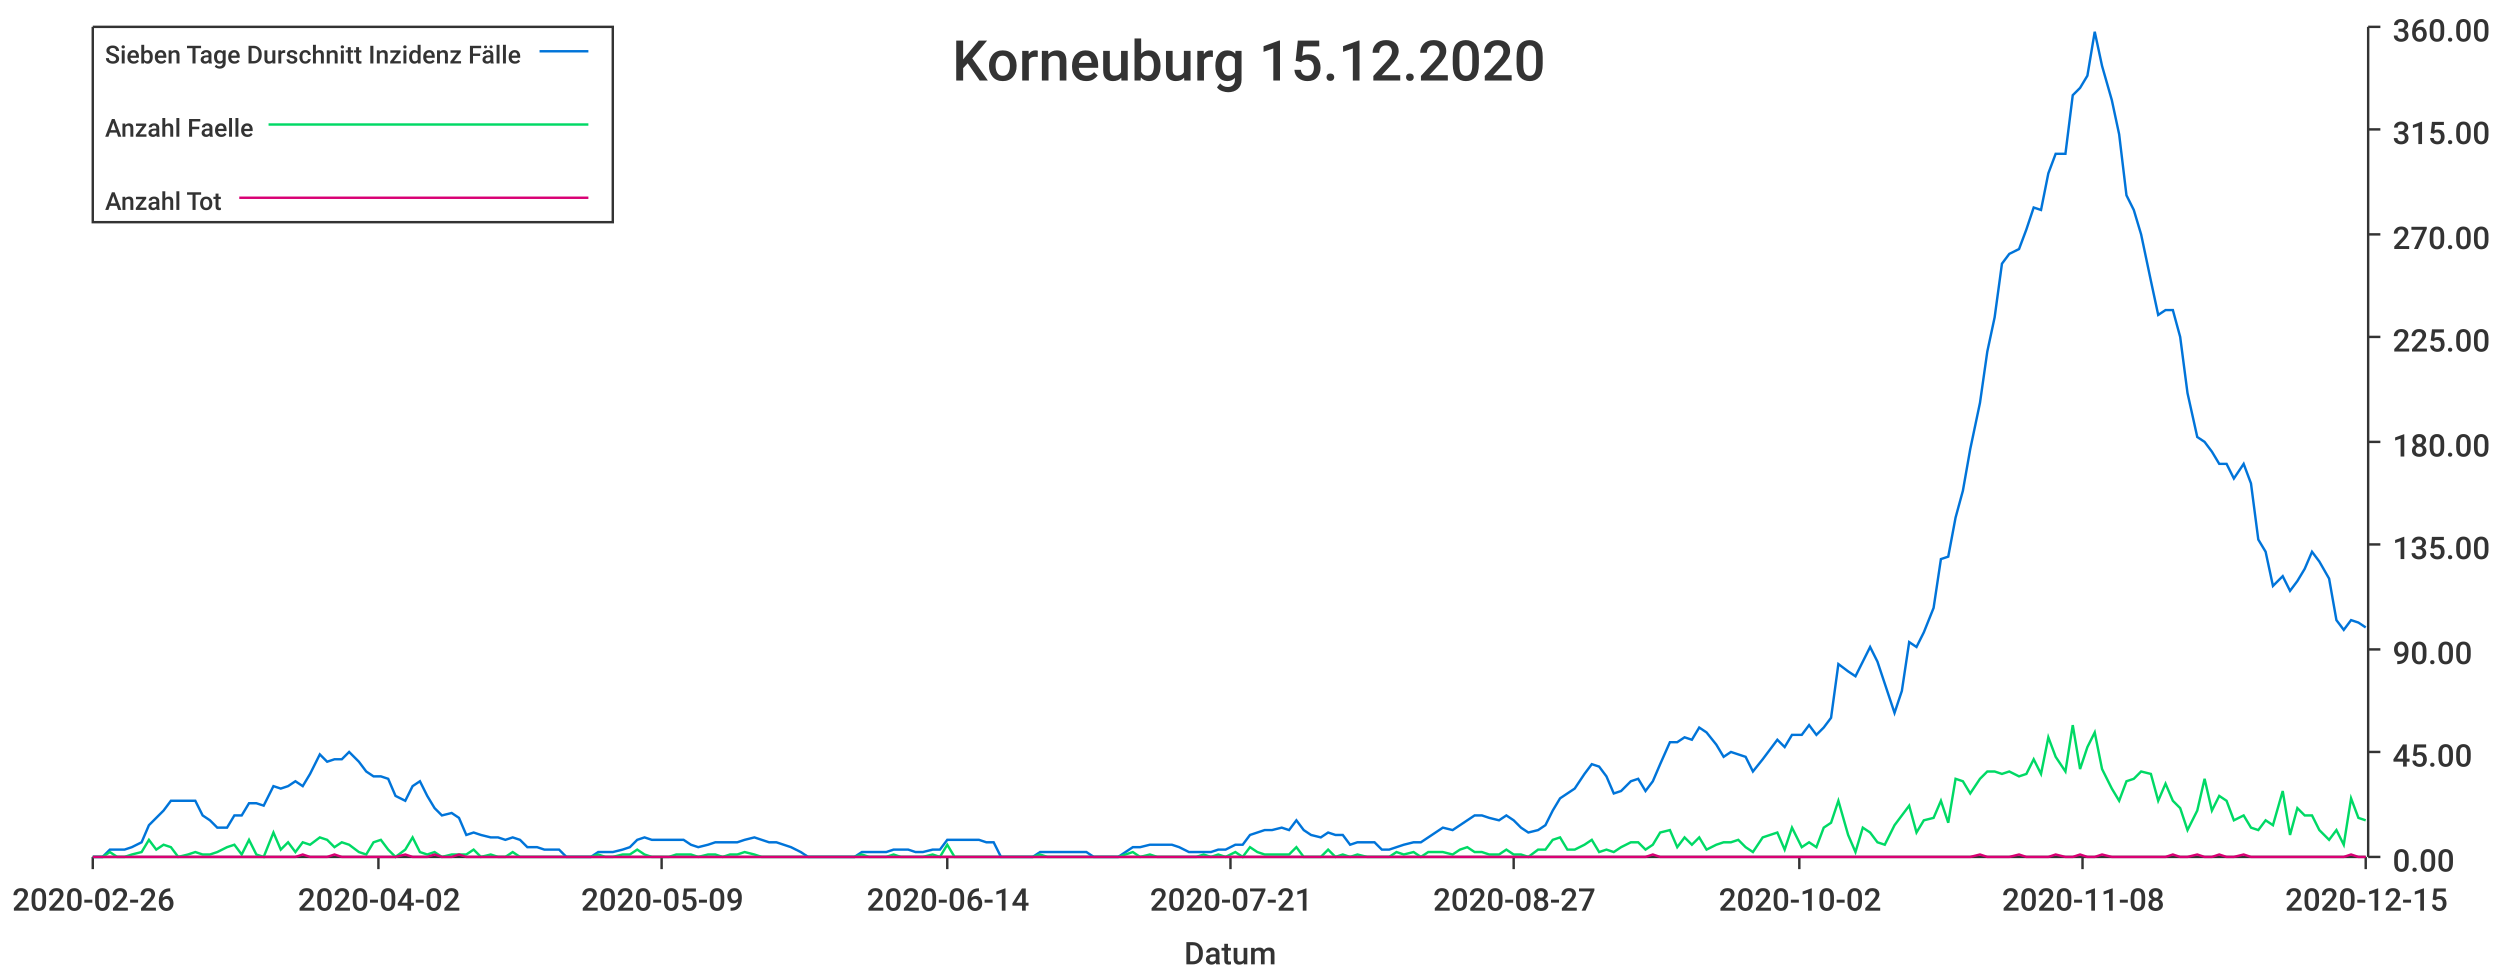
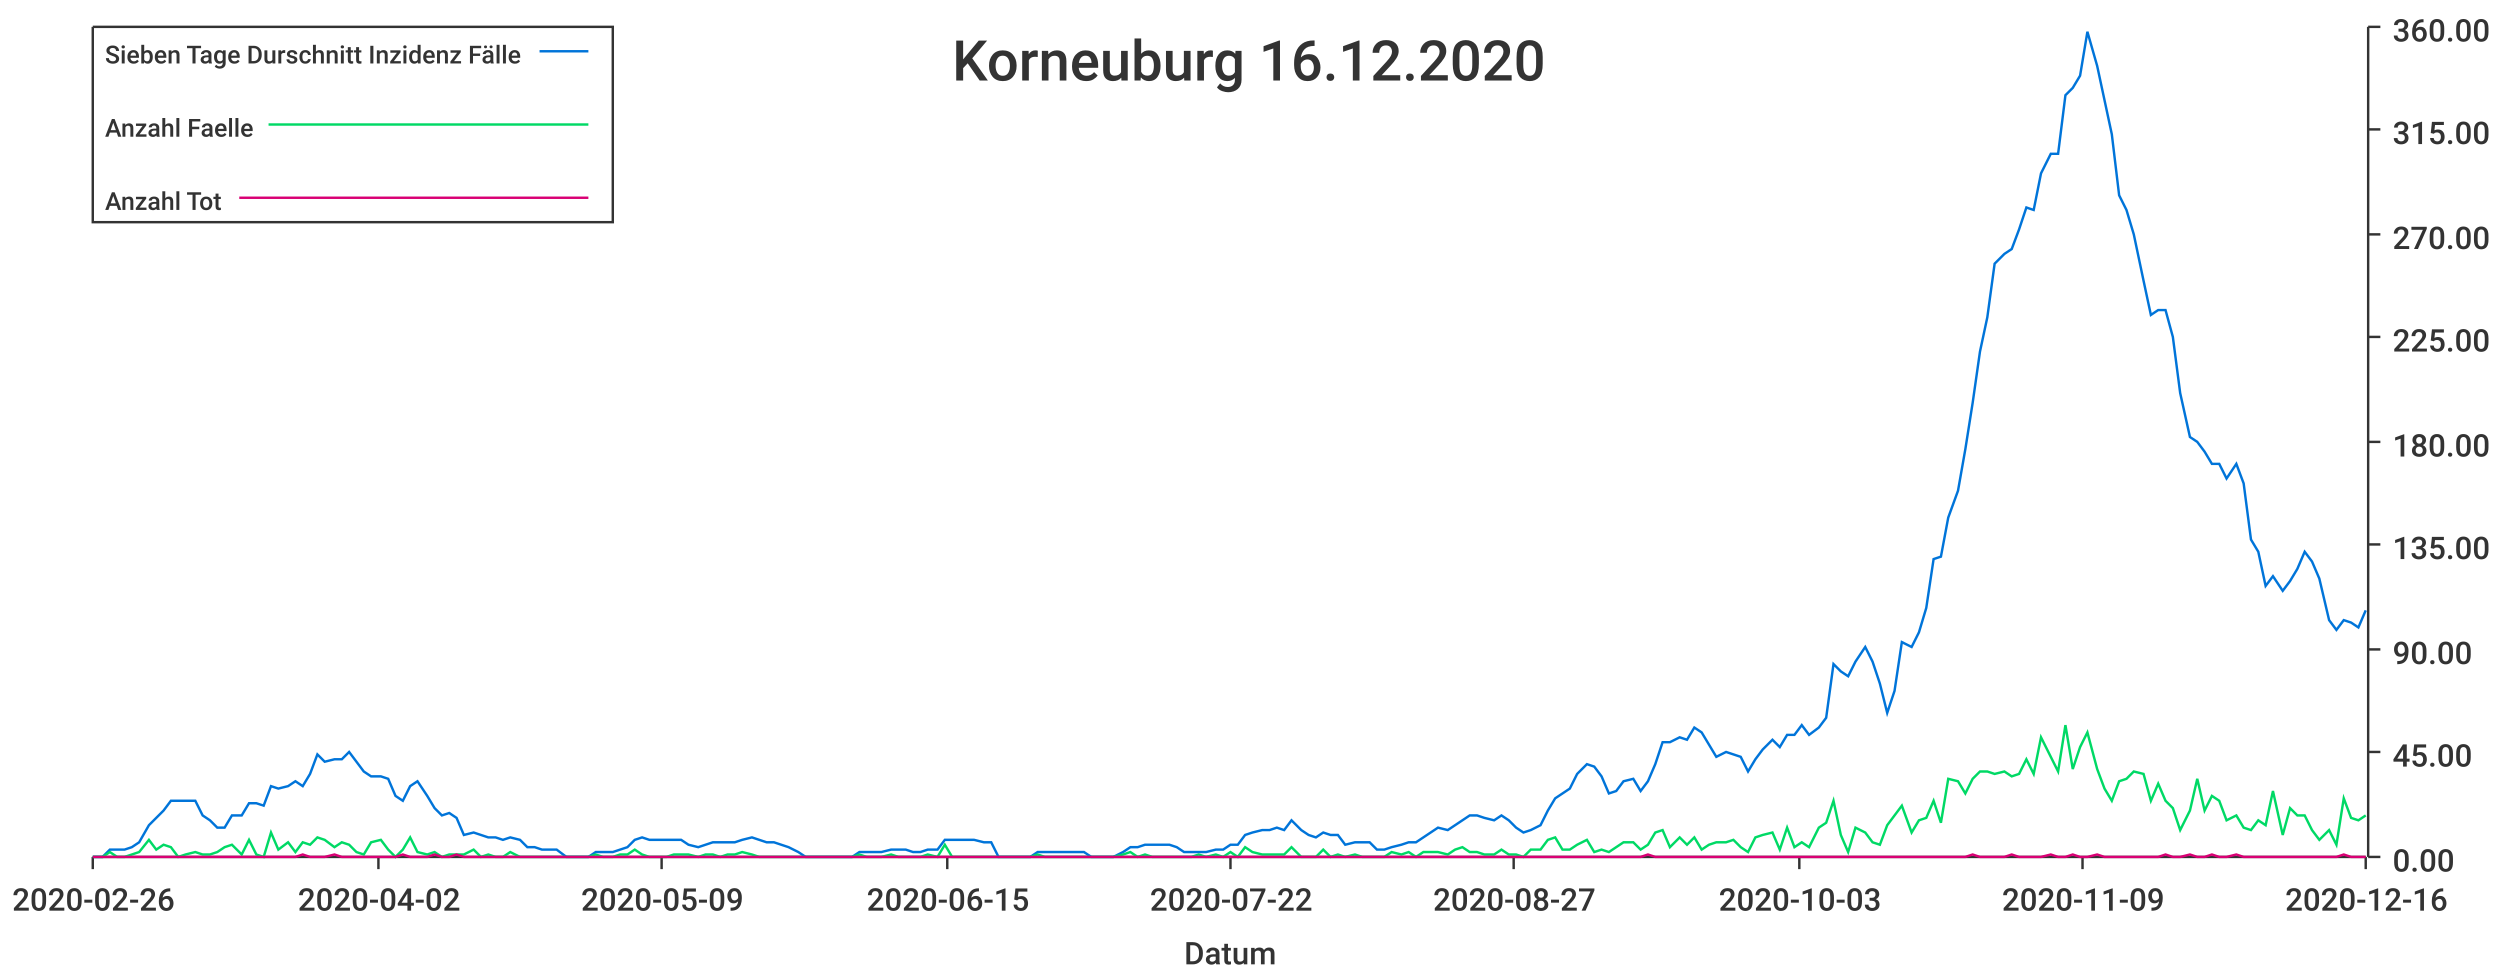
<svg xmlns="http://www.w3.org/2000/svg" width="1024" height="400">\n<path d="M 0 0 L 1024 0 L 1024 400 L 0 400 L 0 0" style="stroke-width:0;stroke:rgba(255,255,255,1.0);fill:rgba(255,255,255,1.0)" />
  <path d="M 38 11 L 969 11 L 969 351 L 38 351 L 38 11" style="stroke-width:0;stroke:rgba(255,255,255,1.0);fill:rgba(255,255,255,1.0)" />
  <path d="M 38 351 L 969 351" style="stroke-width:1;stroke:rgba(51,51,51,1.0);fill:none" />
  <path d="M 38 351 L 38 356" style="stroke-width:1;stroke:rgba(51,51,51,1.0);fill:none" />
  <text x="5" y="373" style="stroke-width:0;stroke:none;fill:rgba(51,51,51,1.0);font-size:12.8px;font-family:'Roboto Medium',sans-serif">2020-02-26</text>
  <path d="M 155 351 L 155 356" style="stroke-width:1;stroke:rgba(51,51,51,1.0);fill:none" />
  <text x="122" y="373" style="stroke-width:0;stroke:none;fill:rgba(51,51,51,1.0);font-size:12.8px;font-family:'Roboto Medium',sans-serif">2020-04-02</text>
  <path d="M 271 351 L 271 356" style="stroke-width:1;stroke:rgba(51,51,51,1.0);fill:none" />
  <text x="238" y="373" style="stroke-width:0;stroke:none;fill:rgba(51,51,51,1.0);font-size:12.8px;font-family:'Roboto Medium',sans-serif">2020-05-09</text>
  <path d="M 388 351 L 388 356" style="stroke-width:1;stroke:rgba(51,51,51,1.0);fill:none" />
-   <text x="355" y="373" style="stroke-width:0;stroke:none;fill:rgba(51,51,51,1.0);font-size:12.8px;font-family:'Roboto Medium',sans-serif">2020-06-14</text>
+   <text x="355" y="373" style="stroke-width:0;stroke:none;fill:rgba(51,51,51,1.0);font-size:12.8px;font-family:'Roboto Medium',sans-serif">2020-06-15</text>
  <path d="M 504 351 L 504 356" style="stroke-width:1;stroke:rgba(51,51,51,1.0);fill:none" />
-   <text x="471" y="373" style="stroke-width:0;stroke:none;fill:rgba(51,51,51,1.0);font-size:12.8px;font-family:'Roboto Medium',sans-serif">2020-07-21</text>
+   <text x="471" y="373" style="stroke-width:0;stroke:none;fill:rgba(51,51,51,1.0);font-size:12.8px;font-family:'Roboto Medium',sans-serif">2020-07-22</text>
  <path d="M 620 351 L 620 356" style="stroke-width:1;stroke:rgba(51,51,51,1.0);fill:none" />
  <text x="587" y="373" style="stroke-width:0;stroke:none;fill:rgba(51,51,51,1.0);font-size:12.8px;font-family:'Roboto Medium',sans-serif">2020-08-27</text>
  <path d="M 737 351 L 737 356" style="stroke-width:1;stroke:rgba(51,51,51,1.0);fill:none" />
-   <text x="704" y="373" style="stroke-width:0;stroke:none;fill:rgba(51,51,51,1.0);font-size:12.8px;font-family:'Roboto Medium',sans-serif">2020-10-02</text>
+   <text x="704" y="373" style="stroke-width:0;stroke:none;fill:rgba(51,51,51,1.0);font-size:12.8px;font-family:'Roboto Medium',sans-serif">2020-10-03</text>
  <path d="M 853 351 L 853 356" style="stroke-width:1;stroke:rgba(51,51,51,1.0);fill:none" />
-   <text x="820" y="373" style="stroke-width:0;stroke:none;fill:rgba(51,51,51,1.0);font-size:12.8px;font-family:'Roboto Medium',sans-serif">2020-11-08</text>
+   <text x="820" y="373" style="stroke-width:0;stroke:none;fill:rgba(51,51,51,1.0);font-size:12.8px;font-family:'Roboto Medium',sans-serif">2020-11-09</text>
  <path d="M 969 351 L 969 356" style="stroke-width:1;stroke:rgba(51,51,51,1.0);fill:none" />
-   <text x="936" y="373" style="stroke-width:0;stroke:none;fill:rgba(51,51,51,1.0);font-size:12.8px;font-family:'Roboto Medium',sans-serif">2020-12-15</text>
+   <text x="936" y="373" style="stroke-width:0;stroke:none;fill:rgba(51,51,51,1.0);font-size:12.8px;font-family:'Roboto Medium',sans-serif">2020-12-16</text>
  <text x="485" y="395" style="stroke-width:0;stroke:none;fill:rgba(51,51,51,1.0);font-size:12.8px;font-family:'Roboto Medium',sans-serif">Datum</text>
  <path d="M 970 351 L 970 11" style="stroke-width:1;stroke:rgba(51,51,51,1.0);fill:none" />
  <path d="M 970 351 L 975 351" style="stroke-width:1;stroke:rgba(51,51,51,1.0);fill:none" />
  <text x="980" y="357" style="stroke-width:0;stroke:none;fill:rgba(51,51,51,1.0);font-size:12.8px;font-family:'Roboto Medium',sans-serif">0.00</text>
  <path d="M 970 308 L 975 308" style="stroke-width:1;stroke:rgba(51,51,51,1.0);fill:none" />
  <text x="980" y="314" style="stroke-width:0;stroke:none;fill:rgba(51,51,51,1.0);font-size:12.8px;font-family:'Roboto Medium',sans-serif">45.00</text>
  <path d="M 970 266 L 975 266" style="stroke-width:1;stroke:rgba(51,51,51,1.0);fill:none" />
  <text x="980" y="272" style="stroke-width:0;stroke:none;fill:rgba(51,51,51,1.0);font-size:12.8px;font-family:'Roboto Medium',sans-serif">90.00</text>
  <path d="M 970 223 L 975 223" style="stroke-width:1;stroke:rgba(51,51,51,1.0);fill:none" />
  <text x="980" y="229" style="stroke-width:0;stroke:none;fill:rgba(51,51,51,1.0);font-size:12.8px;font-family:'Roboto Medium',sans-serif">135.00</text>
  <path d="M 970 181 L 975 181" style="stroke-width:1;stroke:rgba(51,51,51,1.0);fill:none" />
  <text x="980" y="187" style="stroke-width:0;stroke:none;fill:rgba(51,51,51,1.0);font-size:12.8px;font-family:'Roboto Medium',sans-serif">180.00</text>
  <path d="M 970 138 L 975 138" style="stroke-width:1;stroke:rgba(51,51,51,1.0);fill:none" />
  <text x="980" y="144" style="stroke-width:0;stroke:none;fill:rgba(51,51,51,1.0);font-size:12.8px;font-family:'Roboto Medium',sans-serif">225.00</text>
  <path d="M 970 96 L 975 96" style="stroke-width:1;stroke:rgba(51,51,51,1.0);fill:none" />
  <text x="980" y="102" style="stroke-width:0;stroke:none;fill:rgba(51,51,51,1.0);font-size:12.8px;font-family:'Roboto Medium',sans-serif">270.00</text>
  <path d="M 970 53 L 975 53" style="stroke-width:1;stroke:rgba(51,51,51,1.0);fill:none" />
  <text x="980" y="59" style="stroke-width:0;stroke:none;fill:rgba(51,51,51,1.0);font-size:12.8px;font-family:'Roboto Medium',sans-serif">315.00</text>
  <path d="M 970 11 L 975 11" style="stroke-width:1;stroke:rgba(51,51,51,1.0);fill:none" />
  <text x="980" y="17" style="stroke-width:0;stroke:none;fill:rgba(51,51,51,1.0);font-size:12.8px;font-family:'Roboto Medium',sans-serif">360.00</text>
-   <path d="M 38 351 L 42 351 L 45 348 L 48 348 L 51 348 L 54 347 L 58 345 L 61 338 L 64 335 L 67 332 L 70 328 L 73 328 L 77 328 L 80 328 L 83 334 L 86 336 L 89 339 L 93 339 L 96 334 L 99 334 L 102 329 L 105 329 L 108 330 L 112 322 L 115 323 L 118 322 L 121 320 L 124 322 L 127 317 L 131 309 L 134 312 L 137 311 L 140 311 L 143 308 L 147 312 L 150 316 L 153 318 L 156 318 L 159 319 L 162 326 L 166 328 L 169 322 L 172 320 L 175 326 L 178 331 L 181 334 L 185 333 L 188 335 L 191 342 L 194 341 L 197 342 L 201 343 L 204 343 L 207 344 L 210 343 L 213 344 L 216 347 L 220 347 L 223 348 L 226 348 L 229 348 L 232 351 L 236 351 L 239 351 L 242 351 L 245 349 L 248 349 L 251 349 L 255 348 L 258 347 L 261 344 L 264 343 L 267 344 L 270 344 L 274 344 L 277 344 L 280 344 L 283 346 L 286 347 L 290 346 L 293 345 L 296 345 L 299 345 L 302 345 L 305 344 L 309 343 L 312 344 L 315 345 L 318 345 L 321 346 L 324 347 L 328 349 L 331 351 L 334 351 L 337 351 L 340 351 L 344 351 L 347 351 L 350 351 L 353 349 L 356 349 L 359 349 L 363 349 L 366 348 L 369 348 L 372 348 L 375 349 L 378 349 L 382 348 L 385 348 L 388 344 L 391 344 L 394 344 L 398 344 L 401 344 L 404 345 L 407 345 L 410 351 L 413 351 L 417 351 L 420 351 L 423 351 L 426 349 L 429 349 L 433 349 L 436 349 L 439 349 L 442 349 L 445 349 L 448 351 L 452 351 L 455 351 L 458 351 L 461 349 L 464 347 L 467 347 L 471 346 L 474 346 L 477 346 L 480 346 L 483 347 L 487 349 L 490 349 L 493 349 L 496 349 L 499 348 L 502 348 L 506 346 L 509 346 L 512 342 L 515 341 L 518 340 L 521 340 L 525 339 L 528 340 L 531 336 L 534 340 L 537 342 L 541 343 L 544 341 L 547 342 L 550 342 L 553 346 L 556 345 L 560 345 L 563 345 L 566 348 L 569 348 L 572 347 L 575 346 L 579 345 L 582 345 L 585 343 L 588 341 L 591 339 L 595 340 L 598 338 L 601 336 L 604 334 L 607 334 L 610 335 L 614 336 L 617 334 L 620 336 L 623 339 L 626 341 L 630 340 L 633 338 L 636 332 L 639 327 L 642 325 L 645 323 L 649 317 L 652 313 L 655 314 L 658 318 L 661 325 L 664 324 L 668 320 L 671 319 L 674 324 L 677 320 L 680 313 L 684 304 L 687 304 L 690 302 L 693 303 L 696 298 L 699 300 L 703 305 L 706 310 L 709 308 L 712 309 L 715 310 L 718 316 L 722 311 L 725 307 L 728 303 L 731 306 L 734 301 L 738 301 L 741 297 L 744 301 L 747 298 L 750 294 L 753 272 L 757 275 L 760 277 L 763 271 L 766 265 L 769 271 L 772 280 L 776 292 L 779 283 L 782 263 L 785 265 L 788 259 L 792 249 L 795 229 L 798 228 L 801 212 L 804 201 L 807 184 L 811 165 L 814 144 L 817 130 L 820 108 L 823 104 L 827 102 L 830 94 L 833 85 L 836 86 L 839 71 L 842 63 L 846 63 L 849 39 L 852 36 L 855 31 L 858 13 L 861 27 L 865 41 L 868 55 L 871 80 L 874 86 L 877 96 L 881 115 L 884 129 L 887 127 L 890 127 L 893 138 L 896 161 L 900 179 L 903 181 L 906 185 L 909 190 L 912 190 L 915 196 L 919 190 L 922 198 L 925 221 L 928 226 L 931 240 L 935 236 L 938 242 L 941 238 L 944 233 L 947 226 L 950 230 L 954 237 L 957 254 L 960 258 L 963 254 L 966 255 L 969 257" style="stroke-width:1;stroke:rgba(0,116,217,1.0);fill:none" />
-   <path d="M 38 351 L 42 351 L 45 349 L 48 351 L 51 351 L 54 350 L 58 349 L 61 344 L 64 348 L 67 346 L 70 347 L 73 351 L 77 350 L 80 349 L 83 350 L 86 350 L 89 349 L 93 347 L 96 346 L 99 350 L 102 344 L 105 350 L 108 351 L 112 341 L 115 348 L 118 345 L 121 349 L 124 345 L 127 346 L 131 343 L 134 344 L 137 347 L 140 345 L 143 346 L 147 349 L 150 350 L 153 345 L 156 344 L 159 348 L 162 351 L 166 348 L 169 343 L 172 349 L 175 350 L 178 349 L 181 351 L 185 350 L 188 350 L 191 350 L 194 348 L 197 351 L 201 350 L 204 351 L 207 351 L 210 349 L 213 351 L 216 351 L 220 351 L 223 351 L 226 351 L 229 351 L 232 351 L 236 351 L 239 351 L 242 351 L 245 350 L 248 351 L 251 351 L 255 350 L 258 350 L 261 348 L 264 350 L 267 351 L 270 351 L 274 351 L 277 350 L 280 350 L 283 350 L 286 351 L 290 350 L 293 350 L 296 351 L 299 350 L 302 350 L 305 349 L 309 350 L 312 351 L 315 351 L 318 351 L 321 351 L 324 351 L 328 351 L 331 351 L 334 351 L 337 351 L 340 351 L 344 351 L 347 351 L 350 351 L 353 350 L 356 351 L 359 351 L 363 351 L 366 350 L 369 351 L 372 351 L 375 351 L 378 351 L 382 350 L 385 351 L 388 346 L 391 351 L 394 351 L 398 351 L 401 351 L 404 351 L 407 351 L 410 351 L 413 351 L 417 351 L 420 351 L 423 351 L 426 350 L 429 351 L 433 351 L 436 351 L 439 351 L 442 351 L 445 351 L 448 351 L 452 351 L 455 351 L 458 351 L 461 350 L 464 349 L 467 351 L 471 350 L 474 351 L 477 351 L 480 351 L 483 351 L 487 351 L 490 351 L 493 350 L 496 351 L 499 350 L 502 351 L 506 349 L 509 351 L 512 347 L 515 349 L 518 350 L 521 350 L 525 350 L 528 350 L 531 347 L 534 351 L 537 351 L 541 351 L 544 348 L 547 351 L 550 350 L 553 351 L 556 350 L 560 351 L 563 351 L 566 351 L 569 351 L 572 349 L 575 350 L 579 349 L 582 351 L 585 349 L 588 349 L 591 349 L 595 350 L 598 348 L 601 347 L 604 349 L 607 349 L 610 350 L 614 350 L 617 348 L 620 350 L 623 350 L 626 351 L 630 348 L 633 348 L 636 344 L 639 343 L 642 348 L 645 348 L 649 346 L 652 344 L 655 349 L 658 348 L 661 349 L 664 347 L 668 345 L 671 345 L 674 348 L 677 346 L 680 341 L 684 340 L 687 347 L 690 343 L 693 346 L 696 343 L 699 348 L 703 346 L 706 345 L 709 345 L 712 344 L 715 347 L 718 349 L 722 343 L 725 342 L 728 341 L 731 348 L 734 339 L 738 347 L 741 345 L 744 347 L 747 339 L 750 337 L 753 328 L 757 342 L 760 349 L 763 339 L 766 341 L 769 345 L 772 346 L 776 338 L 779 334 L 782 330 L 785 341 L 788 336 L 792 335 L 795 328 L 798 337 L 801 319 L 804 320 L 807 325 L 811 319 L 814 316 L 817 316 L 820 317 L 823 316 L 827 318 L 830 317 L 833 311 L 836 317 L 839 302 L 842 310 L 846 316 L 849 297 L 852 315 L 855 306 L 858 300 L 861 315 L 865 323 L 868 328 L 871 320 L 874 319 L 877 316 L 881 317 L 884 328 L 887 321 L 890 328 L 893 331 L 896 340 L 900 332 L 903 319 L 906 332 L 909 326 L 912 328 L 915 336 L 919 334 L 922 339 L 925 340 L 928 336 L 931 338 L 935 324 L 938 342 L 941 331 L 944 334 L 947 334 L 950 340 L 954 344 L 957 340 L 960 346 L 963 327 L 966 335 L 969 336" style="stroke-width:1;stroke:rgba(0,217,101,1.0);fill:none" />
-   <path d="M 38 351 L 42 351 L 45 351 L 48 351 L 51 351 L 54 351 L 58 351 L 61 351 L 64 351 L 67 351 L 70 351 L 73 351 L 77 351 L 80 351 L 83 351 L 86 351 L 89 351 L 93 351 L 96 351 L 99 351 L 102 351 L 105 351 L 108 351 L 112 351 L 115 351 L 118 351 L 121 351 L 124 350 L 127 351 L 131 351 L 134 351 L 137 350 L 140 351 L 143 351 L 147 351 L 150 351 L 153 351 L 156 351 L 159 351 L 162 351 L 166 350 L 169 351 L 172 351 L 175 351 L 178 350 L 181 351 L 185 351 L 188 350 L 191 351 L 194 351 L 197 351 L 201 351 L 204 351 L 207 351 L 210 351 L 213 351 L 216 351 L 220 351 L 223 351 L 226 351 L 229 351 L 232 351 L 236 351 L 239 351 L 242 351 L 245 351 L 248 351 L 251 351 L 255 351 L 258 351 L 261 351 L 264 351 L 267 351 L 270 351 L 274 351 L 277 351 L 280 351 L 283 351 L 286 351 L 290 351 L 293 351 L 296 351 L 299 351 L 302 351 L 305 351 L 309 351 L 312 351 L 315 351 L 318 351 L 321 351 L 324 351 L 328 351 L 331 351 L 334 351 L 337 351 L 340 351 L 344 351 L 347 351 L 350 351 L 353 351 L 356 351 L 359 351 L 363 351 L 366 351 L 369 351 L 372 351 L 375 351 L 378 351 L 382 351 L 385 351 L 388 351 L 391 351 L 394 351 L 398 351 L 401 351 L 404 351 L 407 351 L 410 351 L 413 351 L 417 351 L 420 351 L 423 351 L 426 351 L 429 351 L 433 351 L 436 351 L 439 351 L 442 351 L 445 351 L 448 351 L 452 351 L 455 351 L 458 351 L 461 351 L 464 351 L 467 351 L 471 351 L 474 351 L 477 351 L 480 351 L 483 351 L 487 351 L 490 351 L 493 351 L 496 351 L 499 351 L 502 351 L 506 351 L 509 351 L 512 351 L 515 351 L 518 351 L 521 351 L 525 351 L 528 351 L 531 351 L 534 351 L 537 351 L 541 351 L 544 351 L 547 351 L 550 351 L 553 351 L 556 351 L 560 351 L 563 351 L 566 351 L 569 351 L 572 351 L 575 351 L 579 351 L 582 351 L 585 351 L 588 351 L 591 351 L 595 351 L 598 351 L 601 351 L 604 351 L 607 351 L 610 351 L 614 351 L 617 351 L 620 351 L 623 351 L 626 351 L 630 351 L 633 351 L 636 351 L 639 351 L 642 351 L 645 351 L 649 351 L 652 351 L 655 351 L 658 351 L 661 351 L 664 351 L 668 351 L 671 351 L 674 351 L 677 350 L 680 351 L 684 351 L 687 351 L 690 351 L 693 351 L 696 351 L 699 351 L 703 351 L 706 351 L 709 351 L 712 351 L 715 351 L 718 351 L 722 351 L 725 351 L 728 351 L 731 351 L 734 351 L 738 351 L 741 351 L 744 351 L 747 351 L 750 351 L 753 351 L 757 351 L 760 351 L 763 351 L 766 351 L 769 351 L 772 351 L 776 351 L 779 351 L 782 351 L 785 351 L 788 351 L 792 351 L 795 351 L 798 351 L 801 351 L 804 351 L 807 351 L 811 350 L 814 351 L 817 351 L 820 351 L 823 351 L 827 350 L 830 351 L 833 351 L 836 351 L 839 351 L 842 350 L 846 351 L 849 351 L 852 350 L 855 351 L 858 351 L 861 350 L 865 351 L 868 351 L 871 351 L 874 351 L 877 351 L 881 351 L 884 351 L 887 351 L 890 350 L 893 351 L 896 351 L 900 350 L 903 351 L 906 351 L 909 350 L 912 351 L 915 351 L 919 350 L 922 351 L 925 351 L 928 351 L 931 351 L 935 351 L 938 351 L 941 351 L 944 351 L 947 351 L 950 351 L 954 351 L 957 351 L 960 351 L 963 350 L 966 351 L 969 351" style="stroke-width:1;stroke:rgba(217,0,116,1.0);fill:none" />
-   <text x="390" y="33" style="stroke-width:0;stroke:none;fill:rgba(51,51,51,1.0);font-size:23.0px;font-family:'Roboto Medium',sans-serif">Korneuburg 15.12.2020</text>
+   <path d="M 38 351 L 42 351 L 45 348 L 48 348 L 51 348 L 54 347 L 57 345 L 61 338 L 64 335 L 67 332 L 70 328 L 73 328 L 76 328 L 80 328 L 83 334 L 86 336 L 89 339 L 92 339 L 95 334 L 99 334 L 102 329 L 105 329 L 108 330 L 111 322 L 114 323 L 118 322 L 121 320 L 124 322 L 127 317 L 130 309 L 133 312 L 137 311 L 140 311 L 143 308 L 146 312 L 149 316 L 152 318 L 156 318 L 159 319 L 162 326 L 165 328 L 168 322 L 171 320 L 175 326 L 178 331 L 181 334 L 184 333 L 187 335 L 190 342 L 194 341 L 197 342 L 200 343 L 203 343 L 206 344 L 209 343 L 213 344 L 216 347 L 219 347 L 222 348 L 225 348 L 228 348 L 232 351 L 235 351 L 238 351 L 241 351 L 244 349 L 247 349 L 251 349 L 254 348 L 257 347 L 260 344 L 263 343 L 266 344 L 270 344 L 273 344 L 276 344 L 279 344 L 282 346 L 286 347 L 289 346 L 292 345 L 295 345 L 298 345 L 301 345 L 304 344 L 308 343 L 311 344 L 314 345 L 317 345 L 320 346 L 323 347 L 327 349 L 330 351 L 333 351 L 336 351 L 339 351 L 342 351 L 346 351 L 349 351 L 352 349 L 355 349 L 358 349 L 361 349 L 365 348 L 368 348 L 371 348 L 374 349 L 377 349 L 380 348 L 384 348 L 387 344 L 390 344 L 393 344 L 396 344 L 399 344 L 403 345 L 406 345 L 409 351 L 412 351 L 415 351 L 418 351 L 422 351 L 425 349 L 428 349 L 431 349 L 434 349 L 437 349 L 441 349 L 444 349 L 447 351 L 450 351 L 453 351 L 456 351 L 460 349 L 463 347 L 466 347 L 469 346 L 472 346 L 475 346 L 479 346 L 482 347 L 485 349 L 488 349 L 491 349 L 494 349 L 498 348 L 501 348 L 504 346 L 507 346 L 510 342 L 513 341 L 517 340 L 520 340 L 523 339 L 526 340 L 529 336 L 533 340 L 536 342 L 539 343 L 542 341 L 545 342 L 548 342 L 551 346 L 555 345 L 558 345 L 561 345 L 564 348 L 567 348 L 570 347 L 574 346 L 577 345 L 580 345 L 583 343 L 586 341 L 589 339 L 593 340 L 596 338 L 599 336 L 602 334 L 605 334 L 608 335 L 612 336 L 615 334 L 618 336 L 621 339 L 624 341 L 627 340 L 631 338 L 634 332 L 637 327 L 640 325 L 643 323 L 646 317 L 650 313 L 653 314 L 656 318 L 659 325 L 662 324 L 665 320 L 669 319 L 672 324 L 675 320 L 678 313 L 681 304 L 684 304 L 688 302 L 691 303 L 694 298 L 697 300 L 700 305 L 703 310 L 707 308 L 710 309 L 713 310 L 716 316 L 719 311 L 722 307 L 726 303 L 729 306 L 732 301 L 735 301 L 738 297 L 741 301 L 745 298 L 748 294 L 751 272 L 754 275 L 757 277 L 760 271 L 764 265 L 767 271 L 770 280 L 773 292 L 776 283 L 779 263 L 783 265 L 786 259 L 789 249 L 792 229 L 795 228 L 798 212 L 802 201 L 805 184 L 808 165 L 811 144 L 814 130 L 817 108 L 821 104 L 824 102 L 827 94 L 830 85 L 833 86 L 836 71 L 840 63 L 843 63 L 846 39 L 849 36 L 852 31 L 855 13 L 859 27 L 862 41 L 865 55 L 868 80 L 871 86 L 874 96 L 878 115 L 881 129 L 884 127 L 887 127 L 890 138 L 893 161 L 897 179 L 900 181 L 903 185 L 906 190 L 909 190 L 912 196 L 916 190 L 919 198 L 922 221 L 925 226 L 928 240 L 931 236 L 935 242 L 938 238 L 941 233 L 944 226 L 947 230 L 950 237 L 954 254 L 957 258 L 960 254 L 963 255 L 966 257 L 969 250" style="stroke-width:1;stroke:rgba(0,116,217,1.0);fill:none" />
+   <path d="M 38 351 L 42 351 L 45 349 L 48 351 L 51 351 L 54 350 L 57 349 L 61 344 L 64 348 L 67 346 L 70 347 L 73 351 L 76 350 L 80 349 L 83 350 L 86 350 L 89 349 L 92 347 L 95 346 L 99 350 L 102 344 L 105 350 L 108 351 L 111 341 L 114 348 L 118 345 L 121 349 L 124 345 L 127 346 L 130 343 L 133 344 L 137 347 L 140 345 L 143 346 L 146 349 L 149 350 L 152 345 L 156 344 L 159 348 L 162 351 L 165 348 L 168 343 L 171 349 L 175 350 L 178 349 L 181 351 L 184 350 L 187 350 L 190 350 L 194 348 L 197 351 L 200 350 L 203 351 L 206 351 L 209 349 L 213 351 L 216 351 L 219 351 L 222 351 L 225 351 L 228 351 L 232 351 L 235 351 L 238 351 L 241 351 L 244 350 L 247 351 L 251 351 L 254 350 L 257 350 L 260 348 L 263 350 L 266 351 L 270 351 L 273 351 L 276 350 L 279 350 L 282 350 L 286 351 L 289 350 L 292 350 L 295 351 L 298 350 L 301 350 L 304 349 L 308 350 L 311 351 L 314 351 L 317 351 L 320 351 L 323 351 L 327 351 L 330 351 L 333 351 L 336 351 L 339 351 L 342 351 L 346 351 L 349 351 L 352 350 L 355 351 L 358 351 L 361 351 L 365 350 L 368 351 L 371 351 L 374 351 L 377 351 L 380 350 L 384 351 L 387 346 L 390 351 L 393 351 L 396 351 L 399 351 L 403 351 L 406 351 L 409 351 L 412 351 L 415 351 L 418 351 L 422 351 L 425 350 L 428 351 L 431 351 L 434 351 L 437 351 L 441 351 L 444 351 L 447 351 L 450 351 L 453 351 L 456 351 L 460 350 L 463 349 L 466 351 L 469 350 L 472 351 L 475 351 L 479 351 L 482 351 L 485 351 L 488 351 L 491 350 L 494 351 L 498 350 L 501 351 L 504 349 L 507 351 L 510 347 L 513 349 L 517 350 L 520 350 L 523 350 L 526 350 L 529 347 L 533 351 L 536 351 L 539 351 L 542 348 L 545 351 L 548 350 L 551 351 L 555 350 L 558 351 L 561 351 L 564 351 L 567 351 L 570 349 L 574 350 L 577 349 L 580 351 L 583 349 L 586 349 L 589 349 L 593 350 L 596 348 L 599 347 L 602 349 L 605 349 L 608 350 L 612 350 L 615 348 L 618 350 L 621 350 L 624 351 L 627 348 L 631 348 L 634 344 L 637 343 L 640 348 L 643 348 L 646 346 L 650 344 L 653 349 L 656 348 L 659 349 L 662 347 L 665 345 L 669 345 L 672 348 L 675 346 L 678 341 L 681 340 L 684 347 L 688 343 L 691 346 L 694 343 L 697 348 L 700 346 L 703 345 L 707 345 L 710 344 L 713 347 L 716 349 L 719 343 L 722 342 L 726 341 L 729 348 L 732 339 L 735 347 L 738 345 L 741 347 L 745 339 L 748 337 L 751 328 L 754 342 L 757 349 L 760 339 L 764 341 L 767 345 L 770 346 L 773 338 L 776 334 L 779 330 L 783 341 L 786 336 L 789 335 L 792 328 L 795 337 L 798 319 L 802 320 L 805 325 L 808 319 L 811 316 L 814 316 L 817 317 L 821 316 L 824 318 L 827 317 L 830 311 L 833 317 L 836 302 L 840 310 L 843 316 L 846 297 L 849 315 L 852 306 L 855 300 L 859 315 L 862 323 L 865 328 L 868 320 L 871 319 L 874 316 L 878 317 L 881 328 L 884 321 L 887 328 L 890 331 L 893 340 L 897 332 L 900 319 L 903 332 L 906 326 L 909 328 L 912 336 L 916 334 L 919 339 L 922 340 L 925 336 L 928 338 L 931 324 L 935 342 L 938 331 L 941 334 L 944 334 L 947 340 L 950 344 L 954 340 L 957 346 L 960 327 L 963 335 L 966 336 L 969 334" style="stroke-width:1;stroke:rgba(0,217,101,1.0);fill:none" />
+   <path d="M 38 351 L 42 351 L 45 351 L 48 351 L 51 351 L 54 351 L 57 351 L 61 351 L 64 351 L 67 351 L 70 351 L 73 351 L 76 351 L 80 351 L 83 351 L 86 351 L 89 351 L 92 351 L 95 351 L 99 351 L 102 351 L 105 351 L 108 351 L 111 351 L 114 351 L 118 351 L 121 351 L 124 350 L 127 351 L 130 351 L 133 351 L 137 350 L 140 351 L 143 351 L 146 351 L 149 351 L 152 351 L 156 351 L 159 351 L 162 351 L 165 350 L 168 351 L 171 351 L 175 351 L 178 350 L 181 351 L 184 351 L 187 350 L 190 351 L 194 351 L 197 351 L 200 351 L 203 351 L 206 351 L 209 351 L 213 351 L 216 351 L 219 351 L 222 351 L 225 351 L 228 351 L 232 351 L 235 351 L 238 351 L 241 351 L 244 351 L 247 351 L 251 351 L 254 351 L 257 351 L 260 351 L 263 351 L 266 351 L 270 351 L 273 351 L 276 351 L 279 351 L 282 351 L 286 351 L 289 351 L 292 351 L 295 351 L 298 351 L 301 351 L 304 351 L 308 351 L 311 351 L 314 351 L 317 351 L 320 351 L 323 351 L 327 351 L 330 351 L 333 351 L 336 351 L 339 351 L 342 351 L 346 351 L 349 351 L 352 351 L 355 351 L 358 351 L 361 351 L 365 351 L 368 351 L 371 351 L 374 351 L 377 351 L 380 351 L 384 351 L 387 351 L 390 351 L 393 351 L 396 351 L 399 351 L 403 351 L 406 351 L 409 351 L 412 351 L 415 351 L 418 351 L 422 351 L 425 351 L 428 351 L 431 351 L 434 351 L 437 351 L 441 351 L 444 351 L 447 351 L 450 351 L 453 351 L 456 351 L 460 351 L 463 351 L 466 351 L 469 351 L 472 351 L 475 351 L 479 351 L 482 351 L 485 351 L 488 351 L 491 351 L 494 351 L 498 351 L 501 351 L 504 351 L 507 351 L 510 351 L 513 351 L 517 351 L 520 351 L 523 351 L 526 351 L 529 351 L 533 351 L 536 351 L 539 351 L 542 351 L 545 351 L 548 351 L 551 351 L 555 351 L 558 351 L 561 351 L 564 351 L 567 351 L 570 351 L 574 351 L 577 351 L 580 351 L 583 351 L 586 351 L 589 351 L 593 351 L 596 351 L 599 351 L 602 351 L 605 351 L 608 351 L 612 351 L 615 351 L 618 351 L 621 351 L 624 351 L 627 351 L 631 351 L 634 351 L 637 351 L 640 351 L 643 351 L 646 351 L 650 351 L 653 351 L 656 351 L 659 351 L 662 351 L 665 351 L 669 351 L 672 351 L 675 350 L 678 351 L 681 351 L 684 351 L 688 351 L 691 351 L 694 351 L 697 351 L 700 351 L 703 351 L 707 351 L 710 351 L 713 351 L 716 351 L 719 351 L 722 351 L 726 351 L 729 351 L 732 351 L 735 351 L 738 351 L 741 351 L 745 351 L 748 351 L 751 351 L 754 351 L 757 351 L 760 351 L 764 351 L 767 351 L 770 351 L 773 351 L 776 351 L 779 351 L 783 351 L 786 351 L 789 351 L 792 351 L 795 351 L 798 351 L 802 351 L 805 351 L 808 350 L 811 351 L 814 351 L 817 351 L 821 351 L 824 350 L 827 351 L 830 351 L 833 351 L 836 351 L 840 350 L 843 351 L 846 351 L 849 350 L 852 351 L 855 351 L 859 350 L 862 351 L 865 351 L 868 351 L 871 351 L 874 351 L 878 351 L 881 351 L 884 351 L 887 350 L 890 351 L 893 351 L 897 350 L 900 351 L 903 351 L 906 350 L 909 351 L 912 351 L 916 350 L 919 351 L 922 351 L 925 351 L 928 351 L 931 351 L 935 351 L 938 351 L 941 351 L 944 351 L 947 351 L 950 351 L 954 351 L 957 351 L 960 350 L 963 351 L 966 351 L 969 351" style="stroke-width:1;stroke:rgba(217,0,116,1.0);fill:none" />
+   <text x="390" y="33" style="stroke-width:0;stroke:none;fill:rgba(51,51,51,1.0);font-size:23.0px;font-family:'Roboto Medium',sans-serif">Korneuburg 16.12.2020</text>
  <path d="M 38 11 L 251 11 L 251 91 L 38 91 L 38 11" style="stroke-width:1;stroke:rgba(51,51,51,1.0);fill:rgba(255,255,255,1.0)" />
  <text x="43" y="26" style="stroke-width:0;stroke:none;fill:rgba(51,51,51,1.0);font-size:10.2px;font-family:'Roboto Medium',sans-serif">Sieben Tage Durschnitt Inzidenz Fälle</text>
  <path d="M 221 21 L 241 21" style="stroke-width:1;stroke:rgba(0,116,217,1.0);fill:none" />
  <text x="43" y="56" style="stroke-width:0;stroke:none;fill:rgba(51,51,51,1.0);font-size:10.2px;font-family:'Roboto Medium',sans-serif">Anzahl Faelle</text>
  <path d="M 110 51 L 241 51" style="stroke-width:1;stroke:rgba(0,217,101,1.0);fill:none" />
  <text x="43" y="86" style="stroke-width:0;stroke:none;fill:rgba(51,51,51,1.0);font-size:10.2px;font-family:'Roboto Medium',sans-serif">Anzahl Tot</text>
  <path d="M 98 81 L 241 81" style="stroke-width:1;stroke:rgba(217,0,116,1.0);fill:none" />
</svg>
